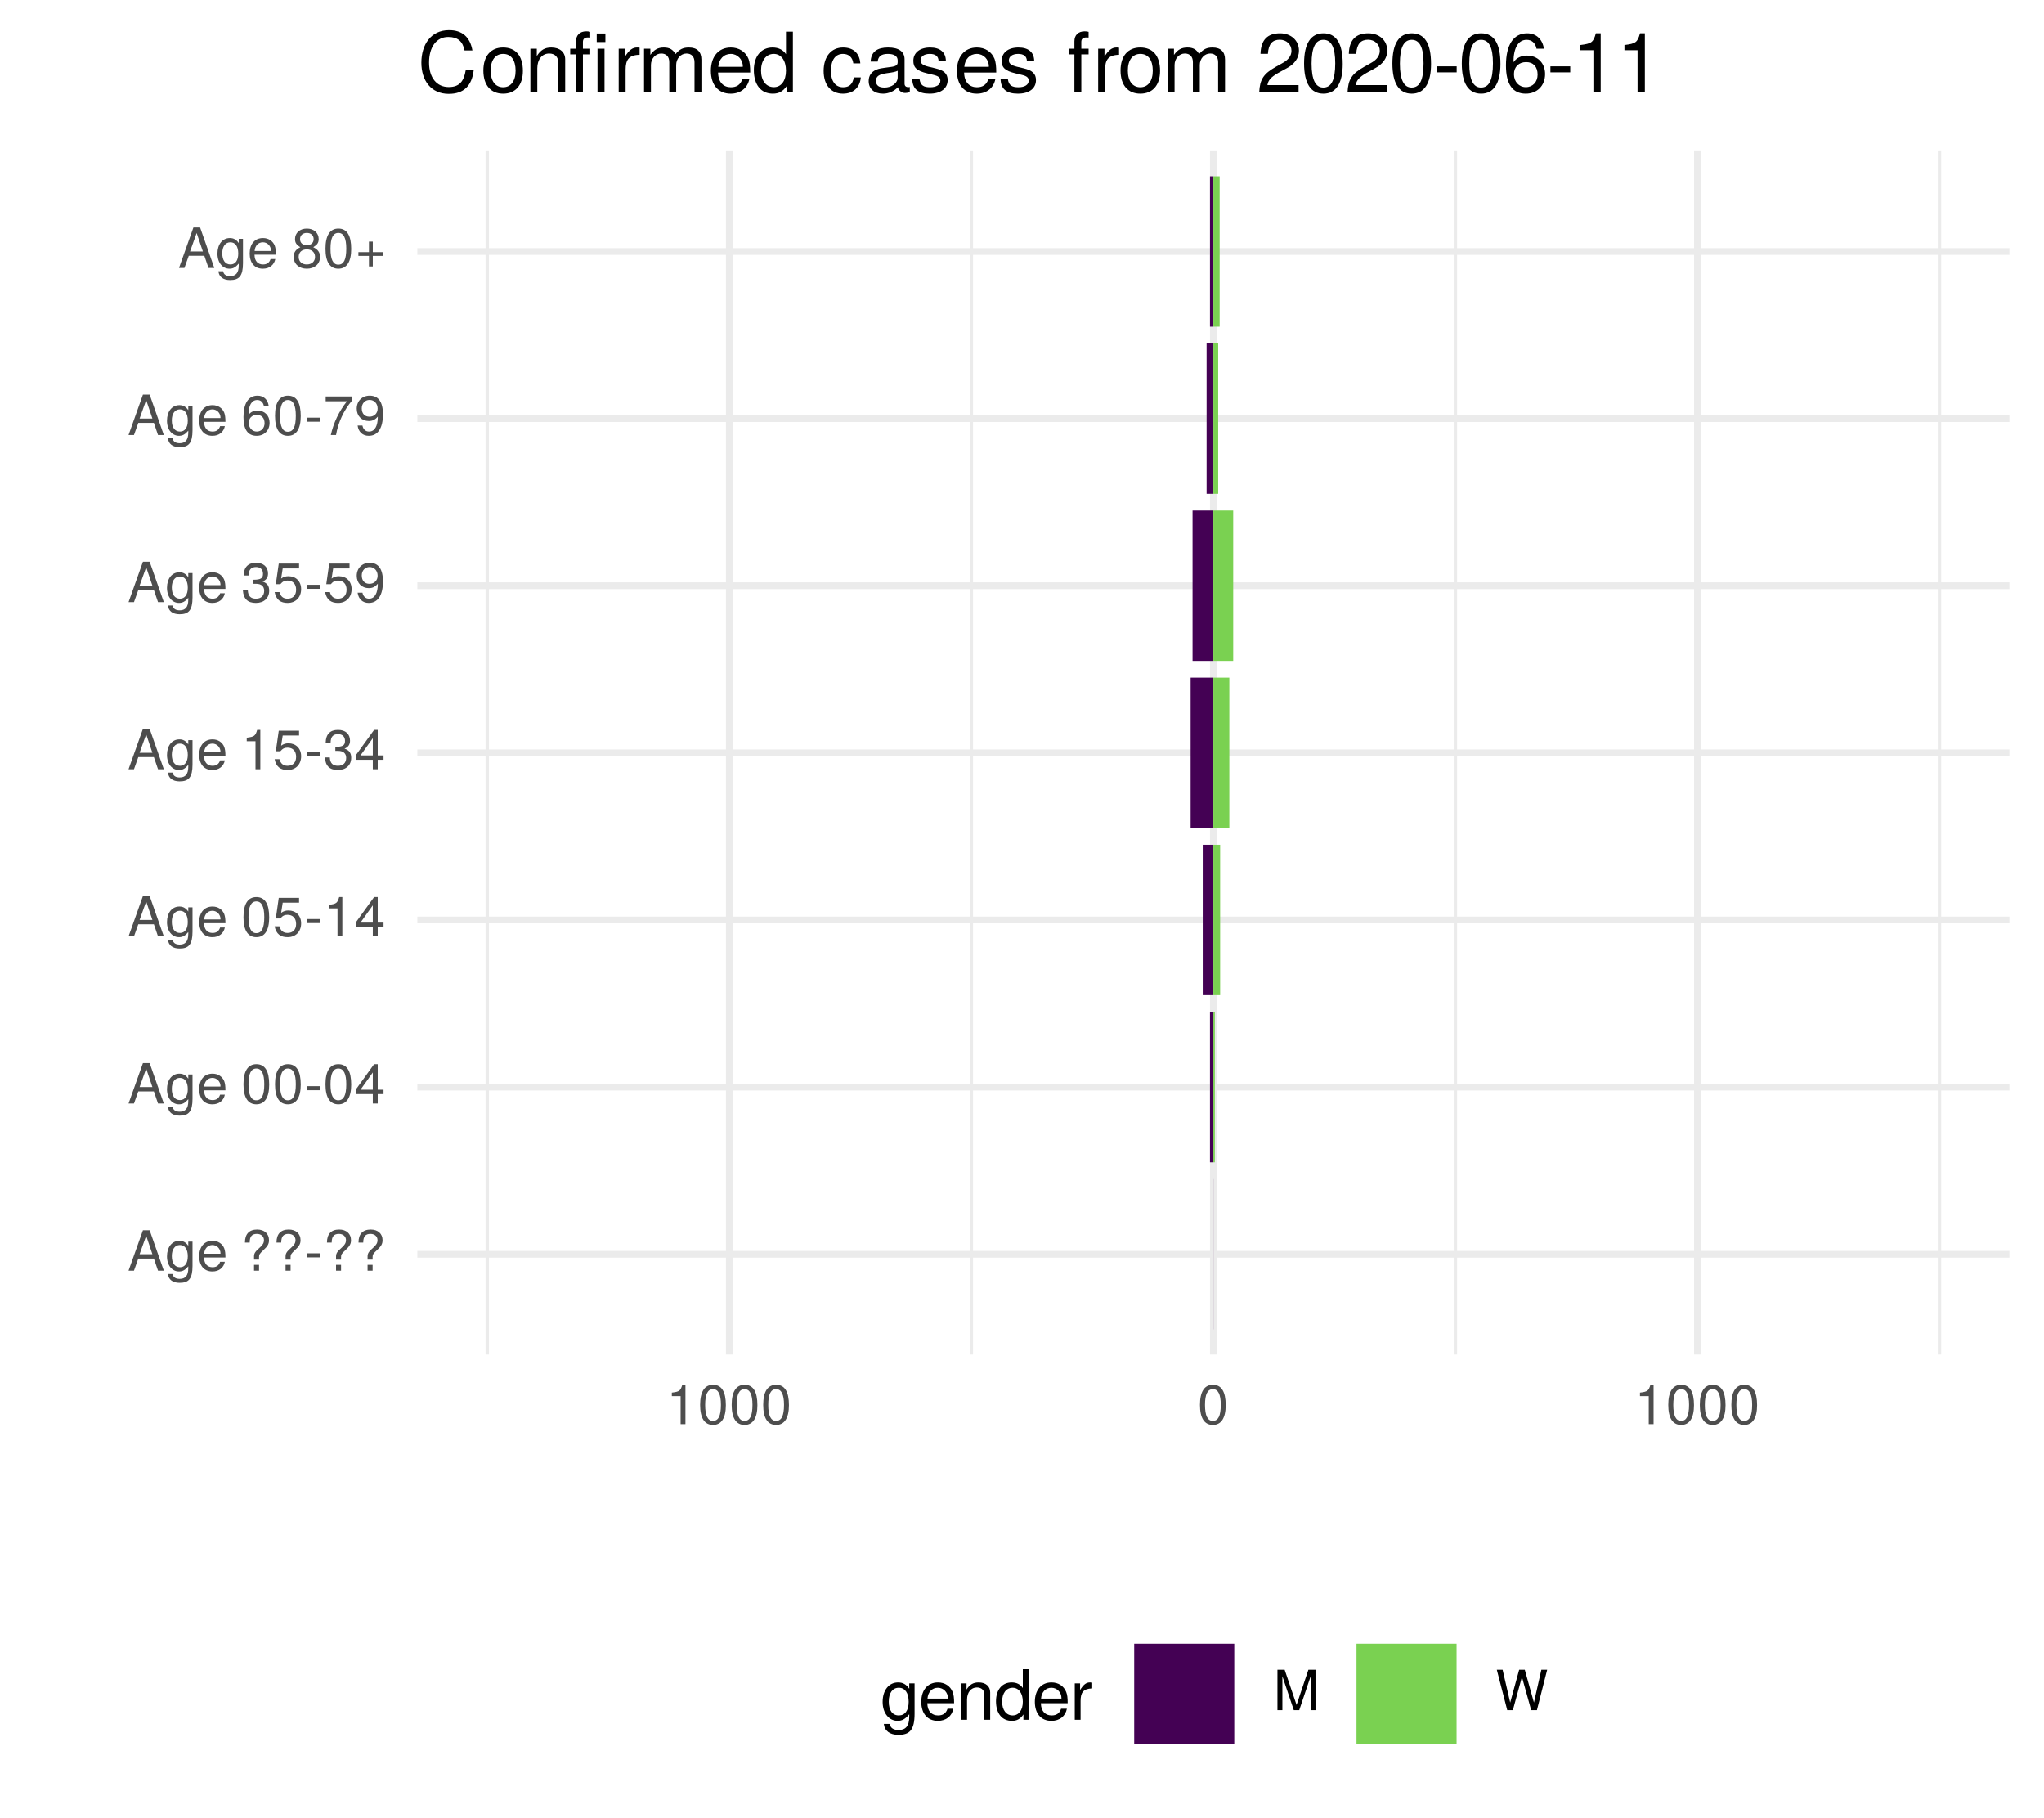
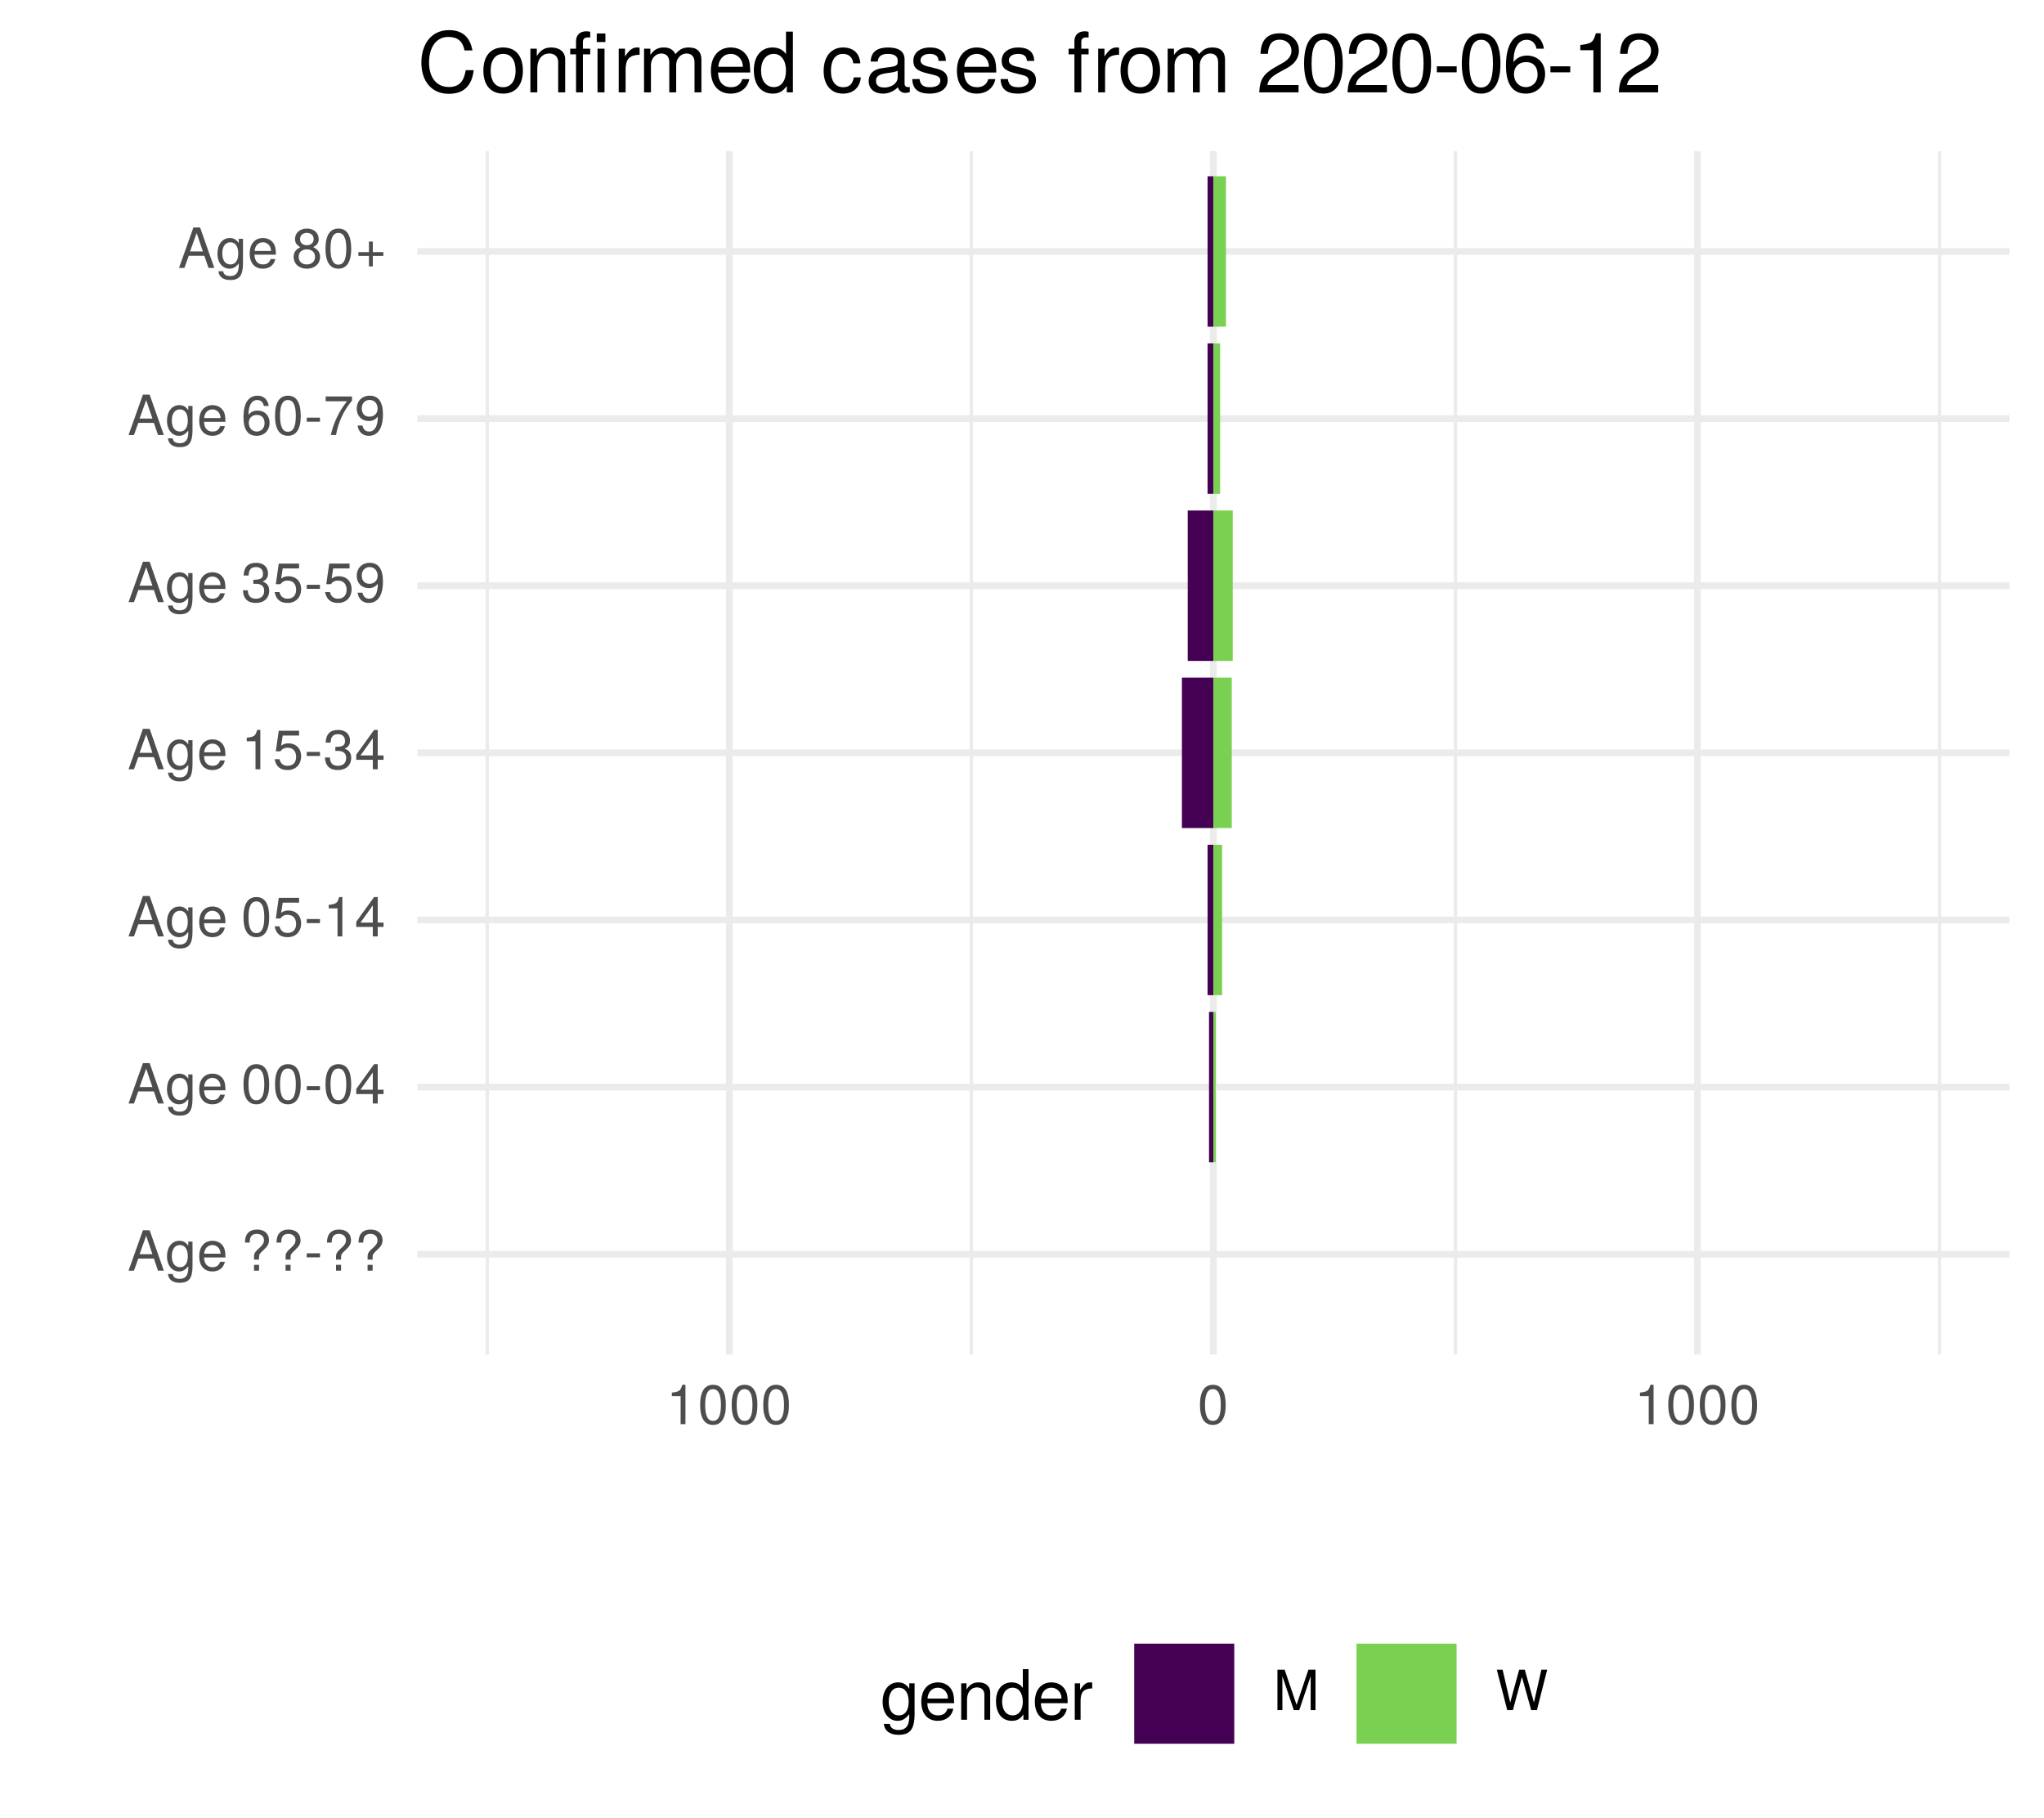
<svg xmlns="http://www.w3.org/2000/svg" xmlns:xlink="http://www.w3.org/1999/xlink" width="324pt" height="288pt" viewBox="0 0 324 288" version="1.1">
  <defs>
    <g>
      <symbol overflow="visible" id="glyph0-0">
        <path style="stroke:none;" d="" />
      </symbol>
      <symbol overflow="visible" id="glyph0-1">
        <path style="stroke:none;" d="M 5.75 0 L 3.5 -6.406 L 2.438 -6.406 L 0.156 0 L 1.016 0 L 1.703 -1.922 L 4.172 -1.922 L 4.828 0 Z M 3.938 -2.609 L 1.906 -2.609 L 2.953 -5.531 Z M 3.938 -2.609 " />
      </symbol>
      <symbol overflow="visible" id="glyph0-2">
        <path style="stroke:none;" d="M 4.297 -0.75 L 4.297 -4.609 L 3.625 -4.609 L 3.625 -3.938 C 3.25 -4.484 2.812 -4.734 2.219 -4.734 C 1.047 -4.734 0.25 -3.75 0.25 -2.266 C 0.25 -0.812 1.078 0.125 2.156 0.125 C 2.734 0.125 3.141 -0.109 3.625 -0.688 L 3.625 -0.391 C 3.625 0.828 3.125 1.297 2.266 1.297 C 1.688 1.297 1.234 1.094 1.156 0.531 L 0.406 0.531 C 0.484 1.406 1.156 1.922 2.25 1.922 C 3.688 1.922 4.297 1.281 4.297 -0.75 Z M 3.547 -2.281 C 3.547 -1.172 3.078 -0.547 2.312 -0.547 C 1.5 -0.547 1.016 -1.188 1.016 -2.312 C 1.016 -3.406 1.516 -4.062 2.297 -4.062 C 3.094 -4.062 3.547 -3.391 3.547 -2.281 Z M 3.547 -2.281 " />
      </symbol>
      <symbol overflow="visible" id="glyph0-3">
        <path style="stroke:none;" d="M 4.516 -2.094 C 4.516 -2.766 4.453 -3.188 4.328 -3.531 C 4.031 -4.281 3.328 -4.734 2.469 -4.734 C 1.172 -4.734 0.359 -3.797 0.359 -2.281 C 0.359 -0.766 1.156 0.125 2.453 0.125 C 3.5 0.125 4.234 -0.469 4.422 -1.406 L 3.672 -1.406 C 3.469 -0.797 3.062 -0.547 2.469 -0.547 C 1.703 -0.547 1.141 -1.031 1.125 -2.094 Z M 3.734 -2.75 C 3.734 -2.75 3.734 -2.703 3.719 -2.688 L 1.141 -2.688 C 1.203 -3.516 1.719 -4.062 2.453 -4.062 C 3.172 -4.062 3.734 -3.469 3.734 -2.75 Z M 3.734 -2.75 " />
      </symbol>
      <symbol overflow="visible" id="glyph0-4">
        <path style="stroke:none;" d="" />
      </symbol>
      <symbol overflow="visible" id="glyph0-5">
        <path style="stroke:none;" d="M 4.422 -4.828 C 4.422 -5.859 3.688 -6.516 2.547 -6.516 C 1.281 -6.516 0.609 -5.812 0.609 -4.453 L 1.359 -4.453 C 1.359 -5.422 1.719 -5.828 2.5 -5.828 C 3.172 -5.828 3.625 -5.422 3.625 -4.828 C 3.625 -4.422 3.438 -4.078 2.969 -3.672 C 2.453 -3.203 2.453 -3.203 2.297 -3 C 2.109 -2.75 2.047 -2.547 2.047 -2.234 L 2.047 -1.75 L 2.844 -1.75 L 2.844 -2.156 C 2.844 -2.547 2.938 -2.703 3.531 -3.25 C 4.203 -3.859 4.422 -4.25 4.422 -4.828 Z M 2.844 0 L 2.844 -0.922 L 2.047 -0.922 L 2.047 0 Z M 2.844 0 " />
      </symbol>
      <symbol overflow="visible" id="glyph0-6">
        <path style="stroke:none;" d="M 2.5 -2.109 L 2.5 -2.75 L 0.406 -2.75 L 0.406 -2.109 Z M 2.5 -2.109 " />
      </symbol>
      <symbol overflow="visible" id="glyph0-7">
        <path style="stroke:none;" d="M 4.453 -3 C 4.453 -5.156 3.781 -6.234 2.422 -6.234 C 1.078 -6.234 0.375 -5.141 0.375 -3.047 C 0.375 -0.953 1.078 0.125 2.422 0.125 C 3.734 0.125 4.453 -0.953 4.453 -3 Z M 3.672 -3.062 C 3.672 -1.297 3.266 -0.516 2.406 -0.516 C 1.578 -0.516 1.172 -1.344 1.172 -3.047 C 1.172 -4.75 1.578 -5.547 2.422 -5.547 C 3.25 -5.547 3.672 -4.734 3.672 -3.062 Z M 3.672 -3.062 " />
      </symbol>
      <symbol overflow="visible" id="glyph0-8">
        <path style="stroke:none;" d="M 4.578 -1.5 L 4.578 -2.188 L 3.656 -2.188 L 3.656 -6.234 L 3.078 -6.234 L 0.25 -2.312 L 0.25 -1.5 L 2.875 -1.5 L 2.875 0 L 3.656 0 L 3.656 -1.5 Z M 2.875 -2.188 L 0.922 -2.188 L 2.875 -4.922 Z M 2.875 -2.188 " />
      </symbol>
      <symbol overflow="visible" id="glyph0-9">
        <path style="stroke:none;" d="M 4.516 -2.062 C 4.516 -3.297 3.688 -4.109 2.5 -4.109 C 2.062 -4.109 1.703 -4 1.344 -3.734 L 1.594 -5.344 L 4.188 -5.344 L 4.188 -6.109 L 0.969 -6.109 L 0.5 -2.844 L 1.219 -2.844 C 1.578 -3.266 1.875 -3.422 2.359 -3.422 C 3.188 -3.422 3.719 -2.891 3.719 -1.969 C 3.719 -1.062 3.203 -0.547 2.359 -0.547 C 1.688 -0.547 1.266 -0.891 1.078 -1.594 L 0.312 -1.594 C 0.562 -0.359 1.266 0.125 2.375 0.125 C 3.641 0.125 4.516 -0.75 4.516 -2.062 Z M 4.516 -2.062 " />
      </symbol>
      <symbol overflow="visible" id="glyph0-10">
        <path style="stroke:none;" d="M 3.047 0 L 3.047 -6.234 L 2.547 -6.234 C 2.266 -5.281 2.094 -5.141 0.891 -5 L 0.891 -4.438 L 2.281 -4.438 L 2.281 0 Z M 3.047 0 " />
      </symbol>
      <symbol overflow="visible" id="glyph0-11">
        <path style="stroke:none;" d="M 4.453 -1.812 C 4.453 -2.562 4.141 -3.016 3.391 -3.266 C 3.969 -3.5 4.266 -3.891 4.266 -4.516 C 4.266 -5.594 3.547 -6.234 2.359 -6.234 C 1.109 -6.234 0.438 -5.547 0.406 -4.219 L 1.188 -4.219 C 1.203 -5.141 1.578 -5.562 2.375 -5.562 C 3.062 -5.562 3.469 -5.156 3.469 -4.5 C 3.469 -3.828 3.188 -3.547 1.938 -3.547 L 1.938 -2.906 L 2.359 -2.906 C 3.219 -2.906 3.656 -2.5 3.656 -1.797 C 3.656 -1.016 3.172 -0.547 2.359 -0.547 C 1.516 -0.547 1.109 -0.969 1.062 -1.875 L 0.281 -1.875 C 0.375 -0.5 1.062 0.125 2.344 0.125 C 3.625 0.125 4.453 -0.641 4.453 -1.812 Z M 4.453 -1.812 " />
      </symbol>
      <symbol overflow="visible" id="glyph0-12">
        <path style="stroke:none;" d="M 4.484 -3.266 C 4.484 -5.219 3.797 -6.234 2.375 -6.234 C 1.188 -6.234 0.328 -5.391 0.328 -4.172 C 0.328 -3.016 1.125 -2.219 2.25 -2.219 C 2.844 -2.219 3.266 -2.438 3.672 -2.922 C 3.672 -1.406 3.172 -0.547 2.281 -0.547 C 1.734 -0.547 1.359 -0.891 1.234 -1.5 L 0.469 -1.5 C 0.609 -0.469 1.281 0.125 2.234 0.125 C 3.688 0.125 4.484 -1.109 4.484 -3.266 Z M 3.641 -4.188 C 3.641 -3.422 3.094 -2.906 2.344 -2.906 C 1.594 -2.906 1.125 -3.391 1.125 -4.234 C 1.125 -5.016 1.656 -5.562 2.359 -5.562 C 3.094 -5.562 3.641 -5 3.641 -4.188 Z M 3.641 -4.188 " />
      </symbol>
      <symbol overflow="visible" id="glyph0-13">
        <path style="stroke:none;" d="M 4.516 -1.938 C 4.516 -3.094 3.719 -3.875 2.609 -3.875 C 1.984 -3.875 1.5 -3.641 1.172 -3.188 C 1.172 -4.703 1.672 -5.547 2.562 -5.547 C 3.109 -5.547 3.484 -5.203 3.609 -4.609 L 4.375 -4.609 C 4.234 -5.625 3.562 -6.234 2.609 -6.234 C 1.156 -6.234 0.375 -5.016 0.375 -2.844 C 0.375 -0.891 1.047 0.125 2.469 0.125 C 3.656 0.125 4.516 -0.719 4.516 -1.938 Z M 3.719 -1.875 C 3.719 -1.094 3.188 -0.547 2.484 -0.547 C 1.766 -0.547 1.219 -1.125 1.219 -1.922 C 1.219 -2.688 1.734 -3.188 2.5 -3.188 C 3.25 -3.188 3.719 -2.703 3.719 -1.875 Z M 3.719 -1.875 " />
      </symbol>
      <symbol overflow="visible" id="glyph0-14">
        <path style="stroke:none;" d="M 4.578 -5.453 L 4.578 -6.109 L 0.406 -6.109 L 0.406 -5.344 L 3.781 -5.344 C 2.531 -3.781 1.656 -1.953 1.219 0 L 2.047 0 C 2.391 -2.016 3.266 -3.891 4.578 -5.453 Z M 4.578 -5.453 " />
      </symbol>
      <symbol overflow="visible" id="glyph0-15">
        <path style="stroke:none;" d="M 4.516 -1.766 C 4.516 -2.453 4.156 -2.938 3.438 -3.281 C 4.078 -3.672 4.297 -3.984 4.297 -4.578 C 4.297 -5.547 3.531 -6.234 2.422 -6.234 C 1.312 -6.234 0.547 -5.547 0.547 -4.578 C 0.547 -4 0.75 -3.672 1.391 -3.281 C 0.672 -2.938 0.328 -2.453 0.328 -1.766 C 0.328 -0.625 1.188 0.125 2.422 0.125 C 3.656 0.125 4.516 -0.625 4.516 -1.766 Z M 3.5 -4.562 C 3.5 -3.969 3.062 -3.594 2.422 -3.594 C 1.766 -3.594 1.344 -3.969 1.344 -4.562 C 1.344 -5.156 1.766 -5.547 2.422 -5.547 C 3.078 -5.547 3.5 -5.156 3.5 -4.562 Z M 3.719 -1.75 C 3.719 -1.016 3.188 -0.547 2.406 -0.547 C 1.641 -0.547 1.125 -1.016 1.125 -1.75 C 1.125 -2.484 1.641 -2.938 2.422 -2.938 C 3.188 -2.938 3.719 -2.484 3.719 -1.75 Z M 3.719 -1.75 " />
      </symbol>
      <symbol overflow="visible" id="glyph0-16">
        <path style="stroke:none;" d="M 4.547 -1.906 L 4.547 -2.5 L 2.875 -2.5 L 2.875 -4.172 L 2.266 -4.172 L 2.266 -2.5 L 0.594 -2.5 L 0.594 -1.906 L 2.266 -1.906 L 2.266 -0.234 L 2.875 -0.234 L 2.875 -1.906 Z M 4.547 -1.906 " />
      </symbol>
      <symbol overflow="visible" id="glyph0-17">
        <path style="stroke:none;" d="M 6.688 0 L 6.688 -6.406 L 5.562 -6.406 L 3.688 -0.828 L 1.797 -6.406 L 0.656 -6.406 L 0.656 0 L 1.438 0 L 1.438 -5.375 L 3.25 0 L 4.109 0 L 5.922 -5.375 L 5.922 0 Z M 6.688 0 " />
      </symbol>
      <symbol overflow="visible" id="glyph0-18">
        <path style="stroke:none;" d="M 8.172 -6.406 L 7.25 -6.406 L 6.078 -1.203 L 4.625 -6.406 L 3.734 -6.406 L 2.312 -1.203 L 1.109 -6.406 L 0.188 -6.406 L 1.844 0 L 2.734 0 L 4.172 -5.266 L 5.641 0 L 6.547 0 Z M 8.172 -6.406 " />
      </symbol>
      <symbol overflow="visible" id="glyph1-0">
        <path style="stroke:none;" d="" />
      </symbol>
      <symbol overflow="visible" id="glyph1-1">
        <path style="stroke:none;" d="M 5.375 -0.953 L 5.375 -5.766 L 4.531 -5.766 L 4.531 -4.922 C 4.062 -5.609 3.516 -5.922 2.766 -5.922 C 1.312 -5.922 0.312 -4.703 0.312 -2.828 C 0.312 -1.016 1.344 0.172 2.688 0.172 C 3.422 0.172 3.922 -0.141 4.531 -0.875 L 4.531 -0.484 C 4.531 1.047 3.906 1.625 2.844 1.625 C 2.109 1.625 1.547 1.359 1.438 0.656 L 0.5 0.656 C 0.609 1.75 1.453 2.391 2.812 2.391 C 4.609 2.391 5.375 1.594 5.375 -0.953 Z M 4.438 -2.844 C 4.438 -1.469 3.844 -0.688 2.875 -0.688 C 1.875 -0.688 1.281 -1.484 1.281 -2.875 C 1.281 -4.266 1.891 -5.078 2.875 -5.078 C 3.859 -5.078 4.438 -4.25 4.438 -2.844 Z M 4.438 -2.844 " />
      </symbol>
      <symbol overflow="visible" id="glyph1-2">
        <path style="stroke:none;" d="M 5.641 -2.625 C 5.641 -3.453 5.578 -3.984 5.406 -4.406 C 5.031 -5.359 4.156 -5.922 3.078 -5.922 C 1.469 -5.922 0.438 -4.734 0.438 -2.844 C 0.438 -0.953 1.438 0.172 3.062 0.172 C 4.375 0.172 5.297 -0.578 5.516 -1.75 L 4.594 -1.75 C 4.344 -0.984 3.828 -0.688 3.094 -0.688 C 2.141 -0.688 1.422 -1.297 1.391 -2.625 Z M 4.656 -3.438 C 4.656 -3.438 4.656 -3.391 4.656 -3.359 L 1.422 -3.359 C 1.5 -4.391 2.141 -5.078 3.062 -5.078 C 3.969 -5.078 4.656 -4.328 4.656 -3.438 Z M 4.656 -3.438 " />
      </symbol>
      <symbol overflow="visible" id="glyph1-3">
        <path style="stroke:none;" d="M 5.359 0 L 5.359 -4.359 C 5.359 -5.312 4.641 -5.922 3.531 -5.922 C 2.672 -5.922 2.125 -5.594 1.609 -4.797 L 1.609 -5.766 L 0.766 -5.766 L 0.766 0 L 1.688 0 L 1.688 -3.172 C 1.688 -4.359 2.328 -5.125 3.25 -5.125 C 3.984 -5.125 4.438 -4.688 4.438 -4 L 4.438 0 Z M 5.359 0 " />
      </symbol>
      <symbol overflow="visible" id="glyph1-4">
        <path style="stroke:none;" d="M 5.438 0 L 5.438 -8.016 L 4.531 -8.016 L 4.531 -5.031 C 4.141 -5.625 3.531 -5.922 2.766 -5.922 C 1.266 -5.922 0.281 -4.781 0.281 -2.938 C 0.281 -0.984 1.25 0.172 2.797 0.172 C 3.594 0.172 4.141 -0.125 4.625 -0.844 L 4.625 0 Z M 4.531 -2.859 C 4.531 -1.531 3.891 -0.688 2.922 -0.688 C 1.906 -0.688 1.25 -1.547 1.25 -2.875 C 1.25 -4.219 1.906 -5.078 2.922 -5.078 C 3.906 -5.078 4.531 -4.188 4.531 -2.859 Z M 4.531 -2.859 " />
      </symbol>
      <symbol overflow="visible" id="glyph1-5">
        <path style="stroke:none;" d="M 3.531 -4.969 L 3.531 -5.891 C 3.375 -5.922 3.297 -5.922 3.172 -5.922 C 2.578 -5.922 2.141 -5.578 1.609 -4.719 L 1.609 -5.766 L 0.766 -5.766 L 0.766 0 L 1.688 0 L 1.688 -2.984 C 1.688 -4.297 2.109 -4.938 3.531 -4.969 Z M 3.531 -4.969 " />
      </symbol>
      <symbol overflow="visible" id="glyph2-0">
        <path style="stroke:none;" d="" />
      </symbol>
      <symbol overflow="visible" id="glyph2-1">
        <path style="stroke:none;" d="M 8.938 -3.516 L 7.672 -3.516 C 7.375 -1.688 6.609 -0.844 4.984 -0.844 C 3.078 -0.844 1.859 -2.312 1.859 -4.719 C 1.859 -7.188 3.031 -8.781 4.891 -8.781 C 6.391 -8.781 7.188 -8.109 7.484 -6.641 L 8.734 -6.641 C 8.359 -8.75 7.141 -9.859 5.031 -9.859 C 2.109 -9.859 0.641 -7.516 0.641 -4.703 C 0.641 -1.891 2.156 0.234 4.984 0.234 C 7.328 0.234 8.641 -1 8.938 -3.516 Z M 8.938 -3.516 " />
      </symbol>
      <symbol overflow="visible" id="glyph2-2">
        <path style="stroke:none;" d="M 6.734 -3.406 C 6.734 -5.797 5.578 -7.109 3.594 -7.109 C 1.656 -7.109 0.469 -5.781 0.469 -3.453 C 0.469 -1.141 1.641 0.203 3.609 0.203 C 5.547 0.203 6.734 -1.141 6.734 -3.406 Z M 5.578 -3.422 C 5.578 -1.797 4.812 -0.812 3.609 -0.812 C 2.375 -0.812 1.625 -1.781 1.625 -3.453 C 1.625 -5.125 2.375 -6.094 3.609 -6.094 C 4.844 -6.094 5.578 -5.141 5.578 -3.422 Z M 5.578 -3.422 " />
      </symbol>
      <symbol overflow="visible" id="glyph2-3">
        <path style="stroke:none;" d="M 6.438 0 L 6.438 -5.234 C 6.438 -6.375 5.578 -7.109 4.234 -7.109 C 3.203 -7.109 2.547 -6.719 1.938 -5.75 L 1.938 -6.922 L 0.922 -6.922 L 0.922 0 L 2.016 0 L 2.016 -3.812 C 2.016 -5.234 2.781 -6.156 3.906 -6.156 C 4.781 -6.156 5.328 -5.625 5.328 -4.797 L 5.328 0 Z M 6.438 0 " />
      </symbol>
      <symbol overflow="visible" id="glyph2-4">
        <path style="stroke:none;" d="M 3.406 -6.016 L 3.406 -6.922 L 2.25 -6.922 L 2.25 -8 C 2.25 -8.469 2.516 -8.703 3.031 -8.703 C 3.109 -8.703 3.156 -8.703 3.406 -8.688 L 3.406 -9.594 C 3.156 -9.656 3.016 -9.672 2.781 -9.672 C 1.766 -9.672 1.156 -9.078 1.156 -8.094 L 1.156 -6.922 L 0.234 -6.922 L 0.234 -6.016 L 1.156 -6.016 L 1.156 0 L 2.25 0 L 2.25 -6.016 Z M 5.672 0 L 5.672 -6.922 L 4.562 -6.922 L 4.562 0 Z M 5.812 -7.969 L 5.812 -9.328 L 4.438 -9.328 L 4.438 -7.969 Z M 5.812 -7.969 " />
      </symbol>
      <symbol overflow="visible" id="glyph2-5">
        <path style="stroke:none;" d="M 4.234 -5.953 L 4.234 -7.078 C 4.047 -7.109 3.969 -7.109 3.812 -7.109 C 3.109 -7.109 2.562 -6.688 1.922 -5.672 L 1.922 -6.922 L 0.922 -6.922 L 0.922 0 L 2.016 0 L 2.016 -3.594 C 2.016 -5.156 2.531 -5.922 4.234 -5.953 Z M 4.234 -5.953 " />
      </symbol>
      <symbol overflow="visible" id="glyph2-6">
        <path style="stroke:none;" d="M 10.031 0 L 10.031 -5.188 C 10.031 -6.438 9.344 -7.109 8.047 -7.109 C 7.125 -7.109 6.578 -6.844 5.922 -6.062 C 5.516 -6.797 4.969 -7.109 4.062 -7.109 C 3.141 -7.109 2.531 -6.766 1.938 -5.938 L 1.938 -6.922 L 0.938 -6.922 L 0.938 0 L 2.031 0 L 2.031 -4.344 C 2.031 -5.344 2.766 -6.156 3.656 -6.156 C 4.469 -6.156 4.938 -5.656 4.938 -4.766 L 4.938 0 L 6.031 0 L 6.031 -4.344 C 6.031 -5.344 6.766 -6.156 7.672 -6.156 C 8.469 -6.156 8.938 -5.641 8.938 -4.766 L 8.938 0 Z M 10.031 0 " />
      </symbol>
      <symbol overflow="visible" id="glyph2-7">
        <path style="stroke:none;" d="M 6.766 -3.141 C 6.766 -4.141 6.688 -4.781 6.5 -5.297 C 6.047 -6.438 4.984 -7.109 3.703 -7.109 C 1.766 -7.109 0.531 -5.688 0.531 -3.422 C 0.531 -1.156 1.734 0.203 3.672 0.203 C 5.25 0.203 6.344 -0.703 6.625 -2.094 L 5.516 -2.094 C 5.219 -1.188 4.594 -0.812 3.703 -0.812 C 2.562 -0.812 1.703 -1.562 1.672 -3.141 Z M 5.594 -4.125 C 5.594 -4.125 5.594 -4.062 5.578 -4.047 L 1.703 -4.047 C 1.797 -5.266 2.578 -6.094 3.688 -6.094 C 4.766 -6.094 5.594 -5.203 5.594 -4.125 Z M 5.594 -4.125 " />
      </symbol>
      <symbol overflow="visible" id="glyph2-8">
        <path style="stroke:none;" d="M 6.531 0 L 6.531 -9.625 L 5.438 -9.625 L 5.438 -6.047 C 4.984 -6.75 4.234 -7.109 3.312 -7.109 C 1.516 -7.109 0.344 -5.734 0.344 -3.531 C 0.344 -1.188 1.484 0.203 3.359 0.203 C 4.297 0.203 4.969 -0.156 5.562 -1.016 L 5.562 0 Z M 5.438 -3.438 C 5.438 -1.828 4.672 -0.828 3.516 -0.828 C 2.297 -0.828 1.484 -1.844 1.484 -3.453 C 1.484 -5.062 2.297 -6.094 3.5 -6.094 C 4.688 -6.094 5.438 -5.031 5.438 -3.438 Z M 5.438 -3.438 " />
      </symbol>
      <symbol overflow="visible" id="glyph2-9">
        <path style="stroke:none;" d="" />
      </symbol>
      <symbol overflow="visible" id="glyph2-10">
        <path style="stroke:none;" d="M 6.297 -2.375 L 5.188 -2.375 C 5 -1.266 4.438 -0.812 3.5 -0.812 C 2.281 -0.812 1.562 -1.75 1.562 -3.391 C 1.562 -5.125 2.266 -6.094 3.469 -6.094 C 4.391 -6.094 4.984 -5.562 5.109 -4.594 L 6.219 -4.594 C 6.094 -6.281 5.031 -7.109 3.484 -7.109 C 1.625 -7.109 0.406 -5.688 0.406 -3.391 C 0.406 -1.156 1.594 0.203 3.469 0.203 C 5.125 0.203 6.172 -0.797 6.297 -2.375 Z M 6.297 -2.375 " />
      </symbol>
      <symbol overflow="visible" id="glyph2-11">
        <path style="stroke:none;" d="M 7.062 -0.031 L 7.062 -0.859 C 6.938 -0.828 6.891 -0.828 6.828 -0.828 C 6.438 -0.828 6.234 -1.031 6.234 -1.375 L 6.234 -5.234 C 6.234 -6.453 5.328 -7.109 3.625 -7.109 C 1.953 -7.109 0.922 -6.469 0.859 -4.875 L 1.969 -4.875 C 2.062 -5.719 2.562 -6.094 3.594 -6.094 C 4.578 -6.094 5.141 -5.734 5.141 -5.062 L 5.141 -4.781 C 5.141 -4.312 4.859 -4.125 3.984 -4.016 C 2.422 -3.812 2.188 -3.766 1.766 -3.594 C 0.969 -3.266 0.547 -2.641 0.547 -1.797 C 0.547 -0.547 1.422 0.203 2.828 0.203 C 3.703 0.203 4.562 -0.172 5.172 -0.812 C 5.297 -0.297 5.766 0.094 6.312 0.094 C 6.531 0.094 6.703 0.062 7.062 -0.031 Z M 5.141 -2.391 C 5.141 -1.406 4.125 -0.766 3.062 -0.766 C 2.203 -0.766 1.703 -1.062 1.703 -1.828 C 1.703 -2.547 2.188 -2.859 3.359 -3.031 C 4.531 -3.188 4.766 -3.25 5.141 -3.422 Z M 5.141 -2.391 " />
      </symbol>
      <symbol overflow="visible" id="glyph2-12">
        <path style="stroke:none;" d="M 6.062 -1.938 C 6.062 -2.969 5.484 -3.484 4.109 -3.812 L 3.047 -4.062 C 2.156 -4.281 1.766 -4.562 1.766 -5.062 C 1.766 -5.688 2.344 -6.094 3.234 -6.094 C 4.125 -6.094 4.594 -5.719 4.625 -4.984 L 5.781 -4.984 C 5.766 -6.344 4.875 -7.109 3.281 -7.109 C 1.656 -7.109 0.625 -6.281 0.625 -5 C 0.625 -3.922 1.172 -3.406 2.812 -3.016 L 3.844 -2.766 C 4.609 -2.578 4.906 -2.344 4.906 -1.844 C 4.906 -1.203 4.266 -0.812 3.297 -0.812 C 2.312 -0.812 1.75 -1.062 1.609 -2.109 L 0.453 -2.109 C 0.5 -0.516 1.406 0.203 3.203 0.203 C 4.953 0.203 6.062 -0.609 6.062 -1.938 Z M 6.062 -1.938 " />
      </symbol>
      <symbol overflow="visible" id="glyph2-13">
        <path style="stroke:none;" d="M 3.406 -6.016 L 3.406 -6.922 L 2.25 -6.922 L 2.25 -8 C 2.25 -8.469 2.516 -8.703 3.031 -8.703 C 3.109 -8.703 3.156 -8.703 3.406 -8.688 L 3.406 -9.594 C 3.156 -9.656 3.016 -9.672 2.781 -9.672 C 1.766 -9.672 1.156 -9.078 1.156 -8.094 L 1.156 -6.922 L 0.234 -6.922 L 0.234 -6.016 L 1.156 -6.016 L 1.156 0 L 2.25 0 L 2.25 -6.016 Z M 3.406 -6.016 " />
      </symbol>
      <symbol overflow="visible" id="glyph2-14">
        <path style="stroke:none;" d="M 6.75 -6.609 C 6.75 -8.203 5.516 -9.359 3.75 -9.359 C 1.828 -9.359 0.719 -8.391 0.656 -6.109 L 1.828 -6.109 C 1.922 -7.688 2.562 -8.344 3.703 -8.344 C 4.766 -8.344 5.562 -7.594 5.562 -6.594 C 5.562 -5.844 5.125 -5.219 4.297 -4.734 L 3.078 -4.047 C 1.125 -2.938 0.547 -2.062 0.453 0 L 6.688 0 L 6.688 -1.156 L 1.75 -1.156 C 1.875 -1.922 2.297 -2.406 3.453 -3.078 L 4.766 -3.797 C 6.078 -4.484 6.75 -5.469 6.75 -6.609 Z M 6.75 -6.609 " />
      </symbol>
      <symbol overflow="visible" id="glyph2-15">
        <path style="stroke:none;" d="M 6.688 -4.5 C 6.688 -7.75 5.672 -9.359 3.625 -9.359 C 1.609 -9.359 0.562 -7.719 0.562 -4.578 C 0.562 -1.422 1.625 0.203 3.625 0.203 C 5.609 0.203 6.688 -1.422 6.688 -4.5 Z M 5.5 -4.609 C 5.5 -1.953 4.891 -0.766 3.609 -0.766 C 2.375 -0.766 1.75 -2 1.75 -4.562 C 1.75 -7.125 2.375 -8.328 3.625 -8.328 C 4.891 -8.328 5.5 -7.109 5.5 -4.609 Z M 5.5 -4.609 " />
      </symbol>
      <symbol overflow="visible" id="glyph2-16">
        <path style="stroke:none;" d="M 3.75 -3.172 L 3.75 -4.125 L 0.609 -4.125 L 0.609 -3.172 Z M 3.75 -3.172 " />
      </symbol>
      <symbol overflow="visible" id="glyph2-17">
        <path style="stroke:none;" d="M 6.766 -2.906 C 6.766 -4.641 5.578 -5.828 3.906 -5.828 C 2.984 -5.828 2.25 -5.469 1.75 -4.781 C 1.766 -7.062 2.516 -8.328 3.844 -8.328 C 4.656 -8.328 5.234 -7.812 5.406 -6.922 L 6.578 -6.922 C 6.344 -8.453 5.344 -9.359 3.922 -9.359 C 1.75 -9.359 0.562 -7.531 0.562 -4.266 C 0.562 -1.344 1.578 0.203 3.703 0.203 C 5.5 0.203 6.766 -1.062 6.766 -2.906 Z M 5.578 -2.812 C 5.578 -1.641 4.797 -0.828 3.719 -0.828 C 2.641 -0.828 1.828 -1.672 1.828 -2.875 C 1.828 -4.047 2.609 -4.797 3.766 -4.797 C 4.891 -4.797 5.578 -4.062 5.578 -2.812 Z M 5.578 -2.812 " />
      </symbol>
      <symbol overflow="visible" id="glyph2-18">
        <path style="stroke:none;" d="M 4.578 0 L 4.578 -9.359 L 3.812 -9.359 C 3.406 -7.922 3.141 -7.719 1.344 -7.5 L 1.344 -6.672 L 3.422 -6.672 L 3.422 0 Z M 4.578 0 " />
      </symbol>
    </g>
    <clipPath id="clip1">
      <path d="M 76 23.957 L 78 23.957 L 78 214.648 L 76 214.648 Z M 76 23.957 " />
    </clipPath>
    <clipPath id="clip2">
      <path d="M 153 23.957 L 155 23.957 L 155 214.648 L 153 214.648 Z M 153 23.957 " />
    </clipPath>
    <clipPath id="clip3">
      <path d="M 230 23.957 L 231 23.957 L 231 214.648 L 230 214.648 Z M 230 23.957 " />
    </clipPath>
    <clipPath id="clip4">
      <path d="M 307 23.957 L 308 23.957 L 308 214.648 L 307 214.648 Z M 307 23.957 " />
    </clipPath>
    <clipPath id="clip5">
      <path d="M 66.152 198 L 318.523 198 L 318.523 200 L 66.152 200 Z M 66.152 198 " />
    </clipPath>
    <clipPath id="clip6">
      <path d="M 66.152 171 L 318.523 171 L 318.523 173 L 66.152 173 Z M 66.152 171 " />
    </clipPath>
    <clipPath id="clip7">
      <path d="M 66.152 145 L 318.523 145 L 318.523 147 L 66.152 147 Z M 66.152 145 " />
    </clipPath>
    <clipPath id="clip8">
      <path d="M 66.152 118 L 318.523 118 L 318.523 120 L 66.152 120 Z M 66.152 118 " />
    </clipPath>
    <clipPath id="clip9">
      <path d="M 66.152 92 L 318.523 92 L 318.523 94 L 66.152 94 Z M 66.152 92 " />
    </clipPath>
    <clipPath id="clip10">
      <path d="M 66.152 65 L 318.523 65 L 318.523 67 L 66.152 67 Z M 66.152 65 " />
    </clipPath>
    <clipPath id="clip11">
      <path d="M 66.152 39 L 318.523 39 L 318.523 41 L 66.152 41 Z M 66.152 39 " />
    </clipPath>
    <clipPath id="clip12">
      <path d="M 115 23.957 L 117 23.957 L 117 214.648 L 115 214.648 Z M 115 23.957 " />
    </clipPath>
    <clipPath id="clip13">
      <path d="M 191 23.957 L 193 23.957 L 193 214.648 L 191 214.648 Z M 191 23.957 " />
    </clipPath>
    <clipPath id="clip14">
      <path d="M 268 23.957 L 270 23.957 L 270 214.648 L 268 214.648 Z M 268 23.957 " />
    </clipPath>
  </defs>
  <g id="surface110">
    <rect x="0" y="0" width="324" height="288" style="fill:rgb(100%,100%,100%);fill-opacity:1;stroke:none;" />
    <g clip-path="url(#clip1)" clip-rule="nonzero">
      <path style="fill:none;stroke-width:0.533;stroke-linecap:butt;stroke-linejoin:round;stroke:rgb(92.157%,92.157%,92.157%);stroke-opacity:1;stroke-miterlimit:10;" d="M 77.238 214.652 L 77.238 23.957 " />
    </g>
    <g clip-path="url(#clip2)" clip-rule="nonzero">
      <path style="fill:none;stroke-width:0.533;stroke-linecap:butt;stroke-linejoin:round;stroke:rgb(92.157%,92.157%,92.157%);stroke-opacity:1;stroke-miterlimit:10;" d="M 153.969 214.652 L 153.969 23.957 " />
    </g>
    <g clip-path="url(#clip3)" clip-rule="nonzero">
      <path style="fill:none;stroke-width:0.533;stroke-linecap:butt;stroke-linejoin:round;stroke:rgb(92.157%,92.157%,92.157%);stroke-opacity:1;stroke-miterlimit:10;" d="M 230.703 214.652 L 230.703 23.957 " />
    </g>
    <g clip-path="url(#clip4)" clip-rule="nonzero">
      <path style="fill:none;stroke-width:0.533;stroke-linecap:butt;stroke-linejoin:round;stroke:rgb(92.157%,92.157%,92.157%);stroke-opacity:1;stroke-miterlimit:10;" d="M 307.434 214.652 L 307.434 23.957 " />
    </g>
    <g clip-path="url(#clip5)" clip-rule="nonzero">
      <path style="fill:none;stroke-width:1.067;stroke-linecap:butt;stroke-linejoin:round;stroke:rgb(92.157%,92.157%,92.157%);stroke-opacity:1;stroke-miterlimit:10;" d="M 66.152 198.762 L 318.52 198.762 " />
    </g>
    <g clip-path="url(#clip6)" clip-rule="nonzero">
      <path style="fill:none;stroke-width:1.067;stroke-linecap:butt;stroke-linejoin:round;stroke:rgb(92.157%,92.157%,92.157%);stroke-opacity:1;stroke-miterlimit:10;" d="M 66.152 172.273 L 318.52 172.273 " />
    </g>
    <g clip-path="url(#clip7)" clip-rule="nonzero">
      <path style="fill:none;stroke-width:1.067;stroke-linecap:butt;stroke-linejoin:round;stroke:rgb(92.157%,92.157%,92.157%);stroke-opacity:1;stroke-miterlimit:10;" d="M 66.152 145.789 L 318.52 145.789 " />
    </g>
    <g clip-path="url(#clip8)" clip-rule="nonzero">
      <path style="fill:none;stroke-width:1.067;stroke-linecap:butt;stroke-linejoin:round;stroke:rgb(92.157%,92.157%,92.157%);stroke-opacity:1;stroke-miterlimit:10;" d="M 66.152 119.305 L 318.52 119.305 " />
    </g>
    <g clip-path="url(#clip9)" clip-rule="nonzero">
      <path style="fill:none;stroke-width:1.067;stroke-linecap:butt;stroke-linejoin:round;stroke:rgb(92.157%,92.157%,92.157%);stroke-opacity:1;stroke-miterlimit:10;" d="M 66.152 92.82 L 318.52 92.82 " />
    </g>
    <g clip-path="url(#clip10)" clip-rule="nonzero">
      <path style="fill:none;stroke-width:1.067;stroke-linecap:butt;stroke-linejoin:round;stroke:rgb(92.157%,92.157%,92.157%);stroke-opacity:1;stroke-miterlimit:10;" d="M 66.152 66.336 L 318.52 66.336 " />
    </g>
    <g clip-path="url(#clip11)" clip-rule="nonzero">
      <path style="fill:none;stroke-width:1.067;stroke-linecap:butt;stroke-linejoin:round;stroke:rgb(92.157%,92.157%,92.157%);stroke-opacity:1;stroke-miterlimit:10;" d="M 66.152 39.852 L 318.52 39.852 " />
    </g>
    <g clip-path="url(#clip12)" clip-rule="nonzero">
      <path style="fill:none;stroke-width:1.067;stroke-linecap:butt;stroke-linejoin:round;stroke:rgb(92.157%,92.157%,92.157%);stroke-opacity:1;stroke-miterlimit:10;" d="M 115.605 214.652 L 115.605 23.957 " />
    </g>
    <g clip-path="url(#clip13)" clip-rule="nonzero">
      <path style="fill:none;stroke-width:1.067;stroke-linecap:butt;stroke-linejoin:round;stroke:rgb(92.157%,92.157%,92.157%);stroke-opacity:1;stroke-miterlimit:10;" d="M 192.336 214.652 L 192.336 23.957 " />
    </g>
    <g clip-path="url(#clip14)" clip-rule="nonzero">
      <path style="fill:none;stroke-width:1.067;stroke-linecap:butt;stroke-linejoin:round;stroke:rgb(92.157%,92.157%,92.157%);stroke-opacity:1;stroke-miterlimit:10;" d="M 269.066 214.652 L 269.066 23.957 " />
    </g>
-     <path style=" stroke:none;fill-rule:nonzero;fill:rgb(26.667%,0.392%,32.941%);fill-opacity:1;" d="M 192.258 210.68 L 192.336 210.68 L 192.336 186.844 L 192.258 186.844 Z M 192.258 210.68 " />
-     <path style=" stroke:none;fill-rule:nonzero;fill:rgb(26.667%,0.392%,32.941%);fill-opacity:1;" d="M 191.797 184.195 L 192.336 184.195 L 192.336 160.359 L 191.797 160.359 Z M 191.797 184.195 " />
-     <path style=" stroke:none;fill-rule:nonzero;fill:rgb(47.843%,81.961%,31.765%);fill-opacity:1;" d="M 192.336 184.195 L 192.566 184.195 L 192.566 160.359 L 192.336 160.359 Z M 192.336 184.195 " />
-     <path style=" stroke:none;fill-rule:nonzero;fill:rgb(26.667%,0.392%,32.941%);fill-opacity:1;" d="M 190.648 157.707 L 192.336 157.707 L 192.336 133.871 L 190.648 133.871 Z M 190.648 157.707 " />
-     <path style=" stroke:none;fill-rule:nonzero;fill:rgb(47.843%,81.961%,31.765%);fill-opacity:1;" d="M 192.336 157.707 L 193.41 157.707 L 193.41 133.871 L 192.336 133.871 Z M 192.336 157.707 " />
-     <path style=" stroke:none;fill-rule:nonzero;fill:rgb(26.667%,0.392%,32.941%);fill-opacity:1;" d="M 188.73 131.223 L 192.336 131.223 L 192.336 107.387 L 188.73 107.387 Z M 188.73 131.223 " />
-     <path style=" stroke:none;fill-rule:nonzero;fill:rgb(47.843%,81.961%,31.765%);fill-opacity:1;" d="M 192.336 131.223 L 194.867 131.223 L 194.867 107.387 L 192.336 107.387 Z M 192.336 131.223 " />
-     <path style=" stroke:none;fill-rule:nonzero;fill:rgb(26.667%,0.392%,32.941%);fill-opacity:1;" d="M 189.035 104.738 L 192.336 104.738 L 192.336 80.902 L 189.035 80.902 Z M 189.035 104.738 " />
-     <path style=" stroke:none;fill-rule:nonzero;fill:rgb(47.843%,81.961%,31.765%);fill-opacity:1;" d="M 192.336 104.738 L 195.48 104.738 L 195.48 80.902 L 192.336 80.902 Z M 192.336 104.738 " />
-     <path style=" stroke:none;fill-rule:nonzero;fill:rgb(26.667%,0.392%,32.941%);fill-opacity:1;" d="M 191.262 78.254 L 192.336 78.254 L 192.336 54.418 L 191.262 54.418 Z M 191.262 78.254 " />
-     <path style=" stroke:none;fill-rule:nonzero;fill:rgb(47.843%,81.961%,31.765%);fill-opacity:1;" d="M 192.336 78.254 L 193.102 78.254 L 193.102 54.418 L 192.336 54.418 Z M 192.336 78.254 " />
-     <path style=" stroke:none;fill-rule:nonzero;fill:rgb(26.667%,0.392%,32.941%);fill-opacity:1;" d="M 191.797 51.77 L 192.336 51.77 L 192.336 27.934 L 191.797 27.934 Z M 191.797 51.77 " />
-     <path style=" stroke:none;fill-rule:nonzero;fill:rgb(47.843%,81.961%,31.765%);fill-opacity:1;" d="M 192.336 51.77 L 193.332 51.77 L 193.332 27.934 L 192.336 27.934 Z M 192.336 51.77 " />
+     <path style=" stroke:none;fill-rule:nonzero;fill:rgb(26.667%,0.392%,32.941%);fill-opacity:1;" d="M 191.645 184.195 L 192.336 184.195 L 192.336 160.359 L 191.645 160.359 Z M 191.645 184.195 " />
+     <path style=" stroke:none;fill-rule:nonzero;fill:rgb(47.843%,81.961%,31.765%);fill-opacity:1;" d="M 192.336 184.195 L 192.719 184.195 L 192.719 160.359 L 192.336 160.359 Z M 192.336 184.195 " />
+     <path style=" stroke:none;fill-rule:nonzero;fill:rgb(26.667%,0.392%,32.941%);fill-opacity:1;" d="M 191.414 157.707 L 192.336 157.707 L 192.336 133.871 L 191.414 133.871 Z M 191.414 157.707 " />
+     <path style=" stroke:none;fill-rule:nonzero;fill:rgb(47.843%,81.961%,31.765%);fill-opacity:1;" d="M 192.336 157.707 L 193.719 157.707 L 193.719 133.871 L 192.336 133.871 Z M 192.336 157.707 " />
+     <path style=" stroke:none;fill-rule:nonzero;fill:rgb(26.667%,0.392%,32.941%);fill-opacity:1;" d="M 187.348 131.223 L 192.336 131.223 L 192.336 107.387 L 187.348 107.387 Z M 187.348 131.223 " />
+     <path style=" stroke:none;fill-rule:nonzero;fill:rgb(47.843%,81.961%,31.765%);fill-opacity:1;" d="M 192.336 131.223 L 195.25 131.223 L 195.25 107.387 L 192.336 107.387 Z M 192.336 131.223 " />
+     <path style=" stroke:none;fill-rule:nonzero;fill:rgb(26.667%,0.392%,32.941%);fill-opacity:1;" d="M 188.27 104.738 L 192.336 104.738 L 192.336 80.902 L 188.27 80.902 Z M 188.27 104.738 " />
+     <path style=" stroke:none;fill-rule:nonzero;fill:rgb(47.843%,81.961%,31.765%);fill-opacity:1;" d="M 192.336 104.738 L 195.406 104.738 L 195.406 80.902 L 192.336 80.902 Z M 192.336 104.738 " />
+     <path style=" stroke:none;fill-rule:nonzero;fill:rgb(26.667%,0.392%,32.941%);fill-opacity:1;" d="M 191.414 78.254 L 192.336 78.254 L 192.336 54.418 L 191.414 54.418 Z M 191.414 78.254 " />
+     <path style=" stroke:none;fill-rule:nonzero;fill:rgb(47.843%,81.961%,31.765%);fill-opacity:1;" d="M 192.336 78.254 L 193.41 78.254 L 193.41 54.418 L 192.336 54.418 Z M 192.336 78.254 " />
+     <path style=" stroke:none;fill-rule:nonzero;fill:rgb(26.667%,0.392%,32.941%);fill-opacity:1;" d="M 191.414 51.77 L 192.336 51.77 L 192.336 27.934 L 191.414 27.934 Z M 191.414 51.77 " />
+     <path style=" stroke:none;fill-rule:nonzero;fill:rgb(47.843%,81.961%,31.765%);fill-opacity:1;" d="M 192.336 51.77 L 194.332 51.77 L 194.332 27.934 L 192.336 27.934 Z M 192.336 51.77 " />
    <g style="fill:rgb(30.196%,30.196%,30.196%);fill-opacity:1;">
      <use xlink:href="#glyph0-1" x="20.219" y="201.364" />
      <use xlink:href="#glyph0-2" x="26.219" y="201.364" />
      <use xlink:href="#glyph0-3" x="31.219" y="201.364" />
      <use xlink:href="#glyph0-4" x="36.219" y="201.364" />
      <use xlink:href="#glyph0-5" x="38.219" y="201.364" />
      <use xlink:href="#glyph0-5" x="43.219" y="201.364" />
      <use xlink:href="#glyph0-6" x="48.219" y="201.364" />
      <use xlink:href="#glyph0-5" x="51.219" y="201.364" />
      <use xlink:href="#glyph0-5" x="56.219" y="201.364" />
    </g>
    <g style="fill:rgb(30.196%,30.196%,30.196%);fill-opacity:1;">
      <use xlink:href="#glyph0-1" x="20.219" y="174.876" />
      <use xlink:href="#glyph0-2" x="26.219" y="174.876" />
      <use xlink:href="#glyph0-3" x="31.219" y="174.876" />
      <use xlink:href="#glyph0-4" x="36.219" y="174.876" />
      <use xlink:href="#glyph0-7" x="38.219" y="174.876" />
      <use xlink:href="#glyph0-7" x="43.219" y="174.876" />
      <use xlink:href="#glyph0-6" x="48.219" y="174.876" />
      <use xlink:href="#glyph0-7" x="51.219" y="174.876" />
      <use xlink:href="#glyph0-8" x="56.219" y="174.876" />
    </g>
    <g style="fill:rgb(30.196%,30.196%,30.196%);fill-opacity:1;">
      <use xlink:href="#glyph0-1" x="20.219" y="148.392" />
      <use xlink:href="#glyph0-2" x="26.219" y="148.392" />
      <use xlink:href="#glyph0-3" x="31.219" y="148.392" />
      <use xlink:href="#glyph0-4" x="36.219" y="148.392" />
      <use xlink:href="#glyph0-7" x="38.219" y="148.392" />
      <use xlink:href="#glyph0-9" x="43.219" y="148.392" />
      <use xlink:href="#glyph0-6" x="48.219" y="148.392" />
      <use xlink:href="#glyph0-10" x="51.219" y="148.392" />
      <use xlink:href="#glyph0-8" x="56.219" y="148.392" />
    </g>
    <g style="fill:rgb(30.196%,30.196%,30.196%);fill-opacity:1;">
      <use xlink:href="#glyph0-1" x="20.219" y="121.907" />
      <use xlink:href="#glyph0-2" x="26.219" y="121.907" />
      <use xlink:href="#glyph0-3" x="31.219" y="121.907" />
      <use xlink:href="#glyph0-4" x="36.219" y="121.907" />
      <use xlink:href="#glyph0-10" x="38.219" y="121.907" />
      <use xlink:href="#glyph0-9" x="43.219" y="121.907" />
      <use xlink:href="#glyph0-6" x="48.219" y="121.907" />
      <use xlink:href="#glyph0-11" x="51.219" y="121.907" />
      <use xlink:href="#glyph0-8" x="56.219" y="121.907" />
    </g>
    <g style="fill:rgb(30.196%,30.196%,30.196%);fill-opacity:1;">
      <use xlink:href="#glyph0-1" x="20.219" y="95.423" />
      <use xlink:href="#glyph0-2" x="26.219" y="95.423" />
      <use xlink:href="#glyph0-3" x="31.219" y="95.423" />
      <use xlink:href="#glyph0-4" x="36.219" y="95.423" />
      <use xlink:href="#glyph0-11" x="38.219" y="95.423" />
      <use xlink:href="#glyph0-9" x="43.219" y="95.423" />
      <use xlink:href="#glyph0-6" x="48.219" y="95.423" />
      <use xlink:href="#glyph0-9" x="51.219" y="95.423" />
      <use xlink:href="#glyph0-12" x="56.219" y="95.423" />
    </g>
    <g style="fill:rgb(30.196%,30.196%,30.196%);fill-opacity:1;">
      <use xlink:href="#glyph0-1" x="20.219" y="68.938" />
      <use xlink:href="#glyph0-2" x="26.219" y="68.938" />
      <use xlink:href="#glyph0-3" x="31.219" y="68.938" />
      <use xlink:href="#glyph0-4" x="36.219" y="68.938" />
      <use xlink:href="#glyph0-13" x="38.219" y="68.938" />
      <use xlink:href="#glyph0-7" x="43.219" y="68.938" />
      <use xlink:href="#glyph0-6" x="48.219" y="68.938" />
      <use xlink:href="#glyph0-14" x="51.219" y="68.938" />
      <use xlink:href="#glyph0-12" x="56.219" y="68.938" />
    </g>
    <g style="fill:rgb(30.196%,30.196%,30.196%);fill-opacity:1;">
      <use xlink:href="#glyph0-1" x="28.219" y="42.454" />
      <use xlink:href="#glyph0-2" x="34.219" y="42.454" />
      <use xlink:href="#glyph0-3" x="39.219" y="42.454" />
      <use xlink:href="#glyph0-4" x="44.219" y="42.454" />
      <use xlink:href="#glyph0-15" x="46.219" y="42.454" />
      <use xlink:href="#glyph0-7" x="51.219" y="42.454" />
      <use xlink:href="#glyph0-16" x="56.219" y="42.454" />
    </g>
    <g style="fill:rgb(30.196%,30.196%,30.196%);fill-opacity:1;">
      <use xlink:href="#glyph0-10" x="105.605" y="225.685" />
      <use xlink:href="#glyph0-7" x="110.605" y="225.685" />
      <use xlink:href="#glyph0-7" x="115.605" y="225.685" />
      <use xlink:href="#glyph0-7" x="120.605" y="225.685" />
    </g>
    <g style="fill:rgb(30.196%,30.196%,30.196%);fill-opacity:1;">
      <use xlink:href="#glyph0-7" x="189.836" y="225.685" />
    </g>
    <g style="fill:rgb(30.196%,30.196%,30.196%);fill-opacity:1;">
      <use xlink:href="#glyph0-10" x="259.066" y="225.685" />
      <use xlink:href="#glyph0-7" x="264.066" y="225.685" />
      <use xlink:href="#glyph0-7" x="269.066" y="225.685" />
      <use xlink:href="#glyph0-7" x="274.066" y="225.685" />
    </g>
    <g style="fill:rgb(0%,0%,0%);fill-opacity:1;">
      <use xlink:href="#glyph1-1" x="139.598" y="272.53" />
      <use xlink:href="#glyph1-2" x="145.598" y="272.53" />
      <use xlink:href="#glyph1-3" x="151.598" y="272.53" />
      <use xlink:href="#glyph1-4" x="157.598" y="272.53" />
      <use xlink:href="#glyph1-2" x="163.598" y="272.53" />
      <use xlink:href="#glyph1-5" x="169.598" y="272.53" />
    </g>
    <path style=" stroke:none;fill-rule:nonzero;fill:rgb(26.667%,0.392%,32.941%);fill-opacity:1;" d="M 179.785 276.332 L 195.648 276.332 L 195.648 260.469 L 179.785 260.469 Z M 179.785 276.332 " />
    <path style=" stroke:none;fill-rule:nonzero;fill:rgb(47.843%,81.961%,31.765%);fill-opacity:1;" d="M 215.023 276.332 L 230.887 276.332 L 230.887 260.469 L 215.023 260.469 Z M 215.023 276.332 " />
    <g style="fill:rgb(0%,0%,0%);fill-opacity:1;">
      <use xlink:href="#glyph0-17" x="201.836" y="271.005" />
    </g>
    <g style="fill:rgb(0%,0%,0%);fill-opacity:1;">
      <use xlink:href="#glyph0-18" x="237.074" y="271.005" />
    </g>
    <g style="fill:rgb(0%,0%,0%);fill-opacity:1;">
      <use xlink:href="#glyph2-1" x="66.152" y="14.633" />
      <use xlink:href="#glyph2-2" x="76.152" y="14.633" />
      <use xlink:href="#glyph2-3" x="83.152" y="14.633" />
      <use xlink:href="#glyph2-4" x="90.152" y="14.633" />
      <use xlink:href="#glyph2-5" x="97.152" y="14.633" />
      <use xlink:href="#glyph2-6" x="101.152" y="14.633" />
      <use xlink:href="#glyph2-7" x="112.152" y="14.633" />
      <use xlink:href="#glyph2-8" x="119.152" y="14.633" />
      <use xlink:href="#glyph2-9" x="126.152" y="14.633" />
      <use xlink:href="#glyph2-10" x="130.152" y="14.633" />
      <use xlink:href="#glyph2-11" x="137.152" y="14.633" />
      <use xlink:href="#glyph2-12" x="144.152" y="14.633" />
      <use xlink:href="#glyph2-7" x="151.152" y="14.633" />
      <use xlink:href="#glyph2-12" x="158.152" y="14.633" />
      <use xlink:href="#glyph2-9" x="165.152" y="14.633" />
      <use xlink:href="#glyph2-13" x="169.152" y="14.633" />
      <use xlink:href="#glyph2-5" x="173.152" y="14.633" />
      <use xlink:href="#glyph2-2" x="177.152" y="14.633" />
      <use xlink:href="#glyph2-6" x="184.152" y="14.633" />
      <use xlink:href="#glyph2-9" x="195.152" y="14.633" />
      <use xlink:href="#glyph2-14" x="199.152" y="14.633" />
      <use xlink:href="#glyph2-15" x="206.152" y="14.633" />
      <use xlink:href="#glyph2-14" x="213.152" y="14.633" />
      <use xlink:href="#glyph2-15" x="220.152" y="14.633" />
      <use xlink:href="#glyph2-16" x="227.152" y="14.633" />
      <use xlink:href="#glyph2-15" x="231.152" y="14.633" />
      <use xlink:href="#glyph2-17" x="238.152" y="14.633" />
      <use xlink:href="#glyph2-16" x="245.152" y="14.633" />
      <use xlink:href="#glyph2-18" x="249.152" y="14.633" />
-       <use xlink:href="#glyph2-18" x="256.152" y="14.633" />
+       <use xlink:href="#glyph2-14" x="256.152" y="14.633" />
    </g>
  </g>
</svg>
